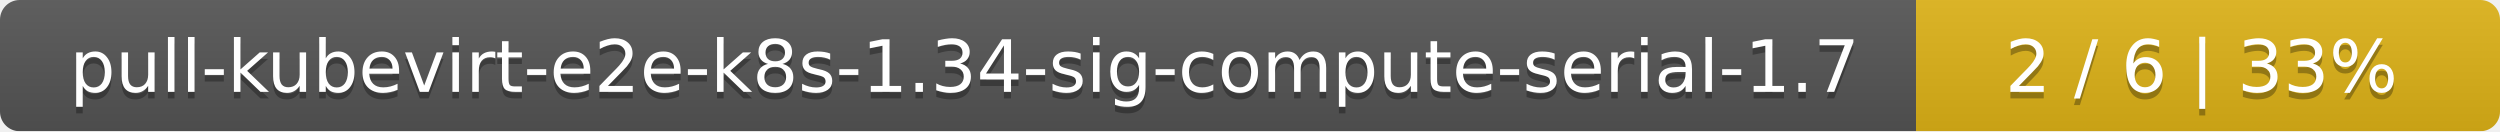
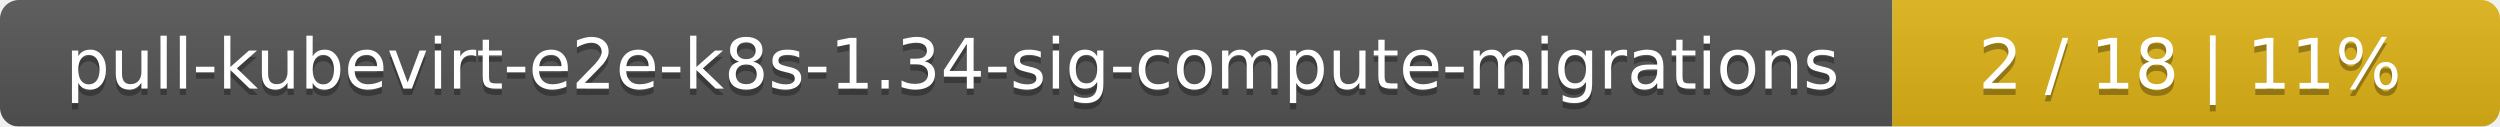
- <svg xmlns="http://www.w3.org/2000/svg" width="381" height="20">
+ <svg xmlns="http://www.w3.org/2000/svg" width="395" height="20">
  <linearGradient id="smooth" x2="0" y2="100%">
    <stop offset="0" stop-color="#bbb" stop-opacity=".1" />
    <stop offset="1" stop-opacity=".1" />
  </linearGradient>
  <mask id="round">
-     <rect width="381" height="20" rx="3" fill="#fff" />
+     <rect width="395" height="20" rx="3" fill="#fff" />
  </mask>
  <g mask="url(#round)">
-     <rect width="292" height="20" fill="#555" />
-     <rect x="292" width="89" height="20" fill="#dfb317" />
-     <rect width="381" height="20" fill="url(#smooth)" />
+     <rect width="299" height="20" fill="#555" />
+     <rect x="299" width="96" height="20" fill="#dfb317" />
+     <rect width="395" height="20" fill="url(#smooth)" />
  </g>
  <g fill="#fff" text-anchor="middle" font-family="DejaVu Sans,Verdana,Geneva,sans-serif" font-size="11">
-     <text x="147" y="15" fill="#010101" fill-opacity=".3">pull-kubevirt-e2e-k8s-1.34-sig-compute-serial-1.7</text>
-     <text x="147" y="14">pull-kubevirt-e2e-k8s-1.34-sig-compute-serial-1.7</text>
-     <text x="335.5" y="15" fill="#010101" fill-opacity=".3">2 / 6    |    33%</text>
-     <text x="335.5" y="14">2 / 6    |    33%</text>
+     <text x="150.5" y="15" fill="#010101" fill-opacity=".3">pull-kubevirt-e2e-k8s-1.34-sig-compute-migrations</text>
+     <text x="150.5" y="14">pull-kubevirt-e2e-k8s-1.34-sig-compute-migrations</text>
+     <text x="346" y="15" fill="#010101" fill-opacity=".3">2 / 18    |    11%</text>
+     <text x="346" y="14">2 / 18    |    11%</text>
  </g>
</svg>
